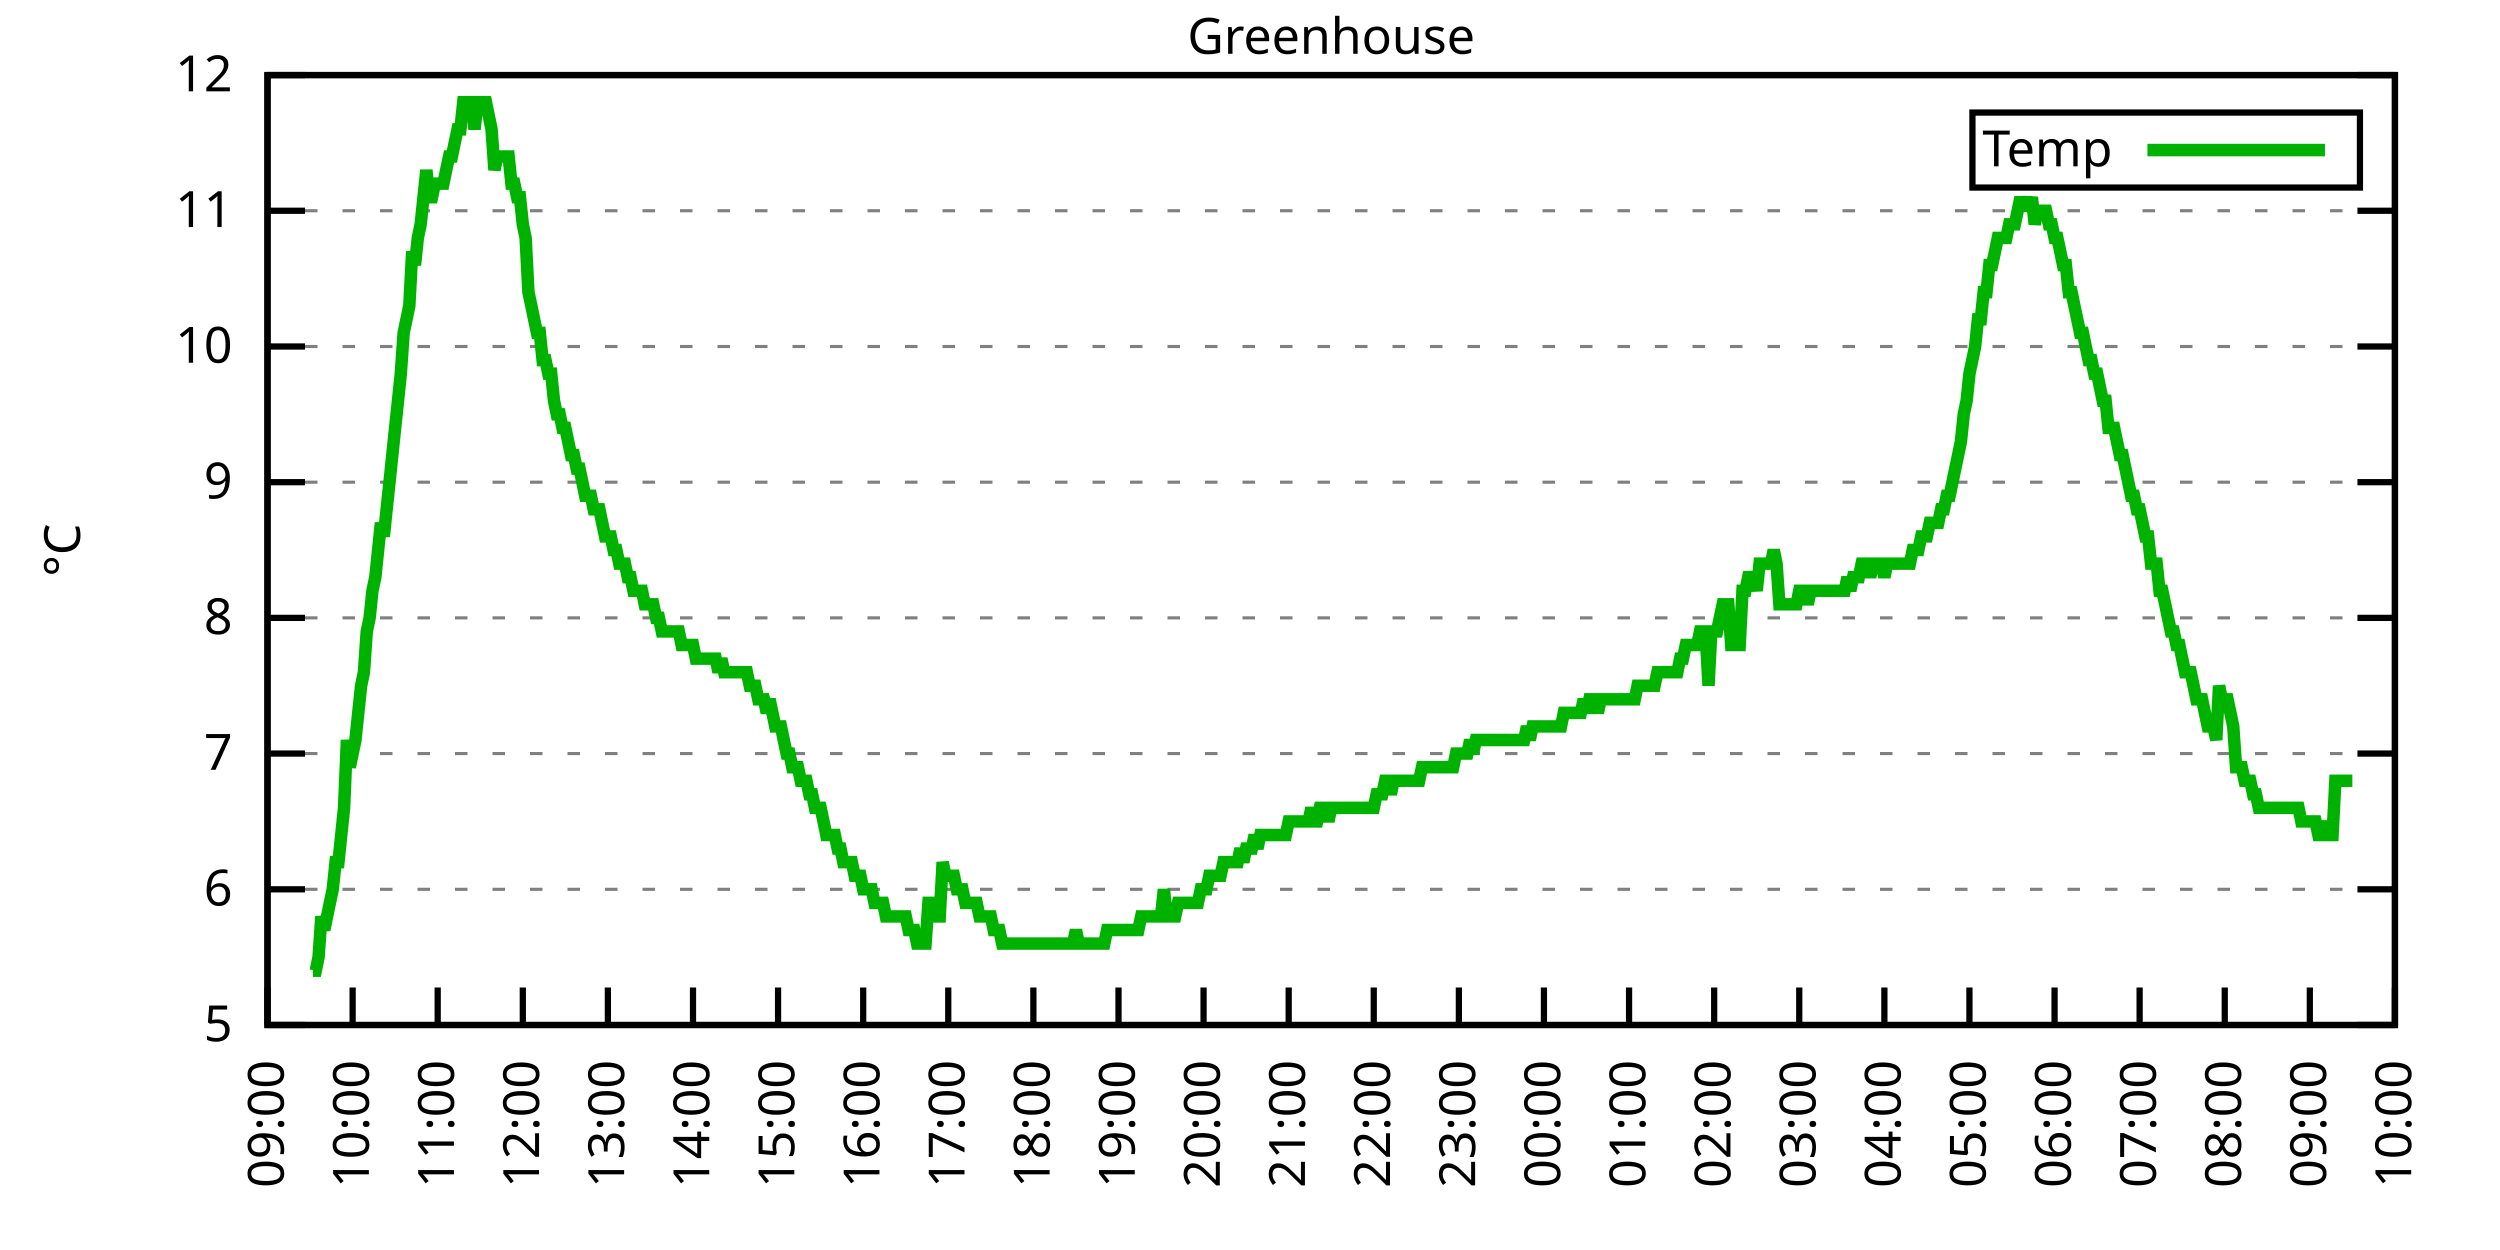
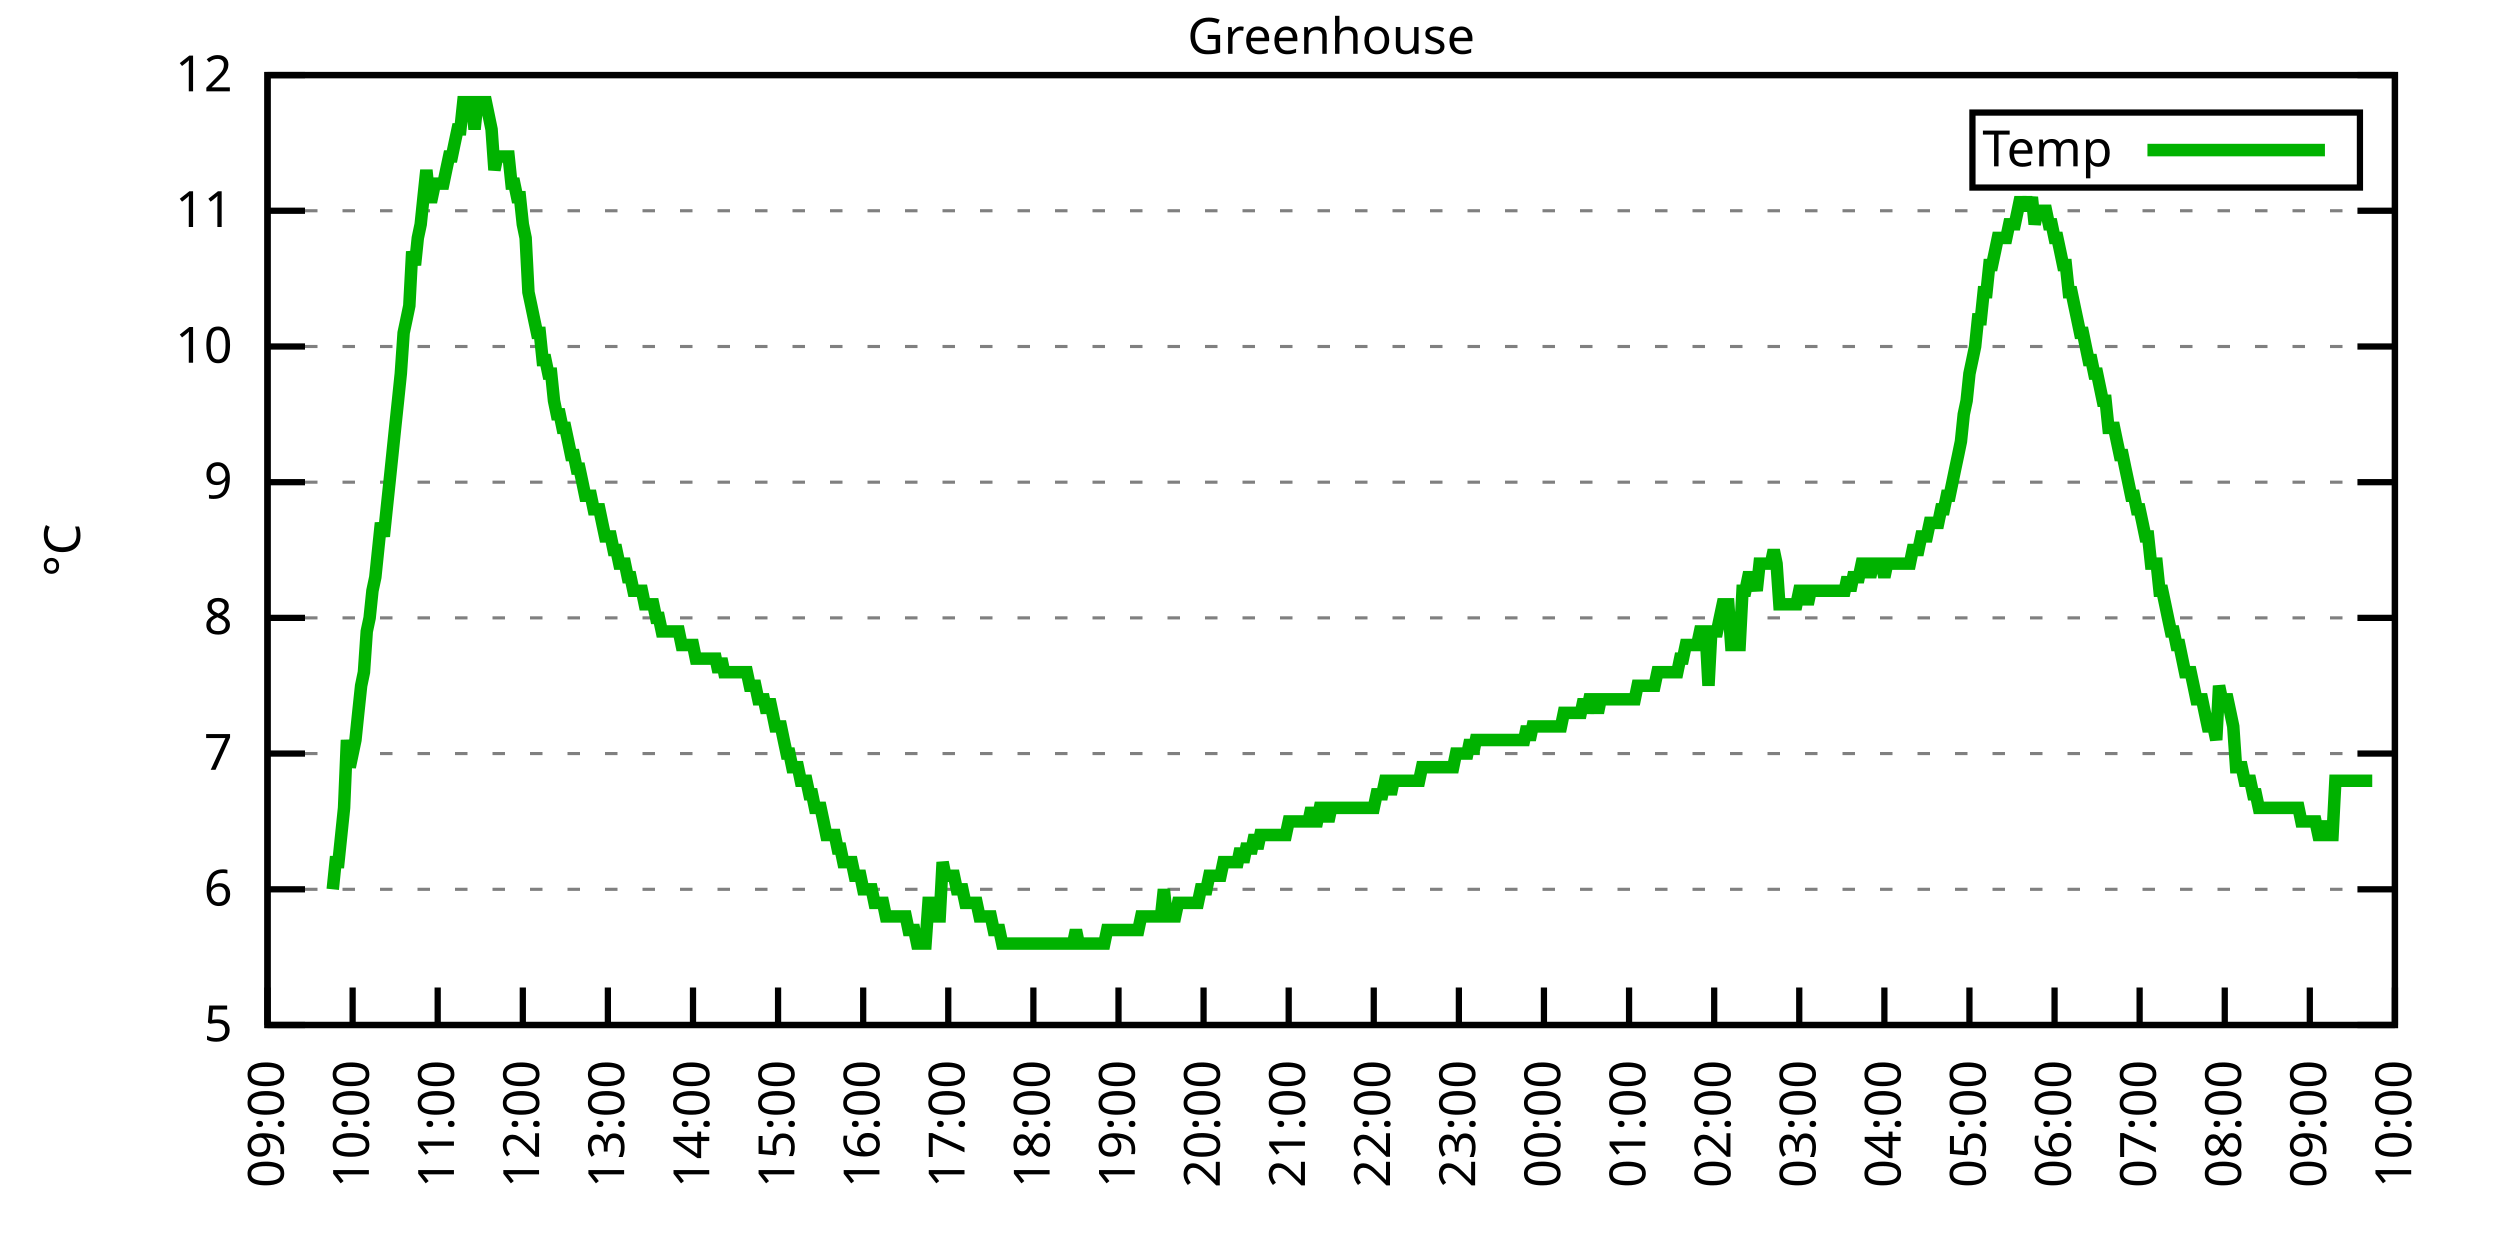
<svg xmlns="http://www.w3.org/2000/svg" xmlns:xlink="http://www.w3.org/1999/xlink" width="400" height="200" viewBox="0 0 400 200">
  <g id="gnuplot_canvas">
    <rect x="0" y="0" width="400" height="200" fill="none" />
    <defs>
      <circle id="gpDot" r="0.5" stroke-width="0.5" stroke="currentColor" />
      <path id="gpPt0" stroke-width="0.333" stroke="currentColor" d="M-1,0 h2 M0,-1 v2" />
      <path id="gpPt1" stroke-width="0.333" stroke="currentColor" d="M-1,-1 L1,1 M1,-1 L-1,1" />
      <path id="gpPt2" stroke-width="0.333" stroke="currentColor" d="M-1,0 L1,0 M0,-1 L0,1 M-1,-1 L1,1 M-1,1 L1,-1" />
      <rect id="gpPt3" stroke-width="0.333" stroke="currentColor" x="-1" y="-1" width="2" height="2" />
      <rect id="gpPt4" stroke-width="0.333" stroke="currentColor" fill="currentColor" x="-1" y="-1" width="2" height="2" />
      <circle id="gpPt5" stroke-width="0.333" stroke="currentColor" cx="0" cy="0" r="1" />
      <use xlink:href="#gpPt5" id="gpPt6" fill="currentColor" stroke="none" />
      <path id="gpPt7" stroke-width="0.333" stroke="currentColor" d="M0,-1.33 L-1.33,0.67 L1.33,0.67 z" />
      <use xlink:href="#gpPt7" id="gpPt8" fill="currentColor" stroke="none" />
      <use xlink:href="#gpPt7" id="gpPt9" stroke="currentColor" transform="rotate(180)" />
      <use xlink:href="#gpPt9" id="gpPt10" fill="currentColor" stroke="none" />
      <use xlink:href="#gpPt3" id="gpPt11" stroke="currentColor" transform="rotate(45)" />
      <use xlink:href="#gpPt11" id="gpPt12" fill="currentColor" stroke="none" />
      <path id="gpPt13" stroke-width="0.333" stroke="currentColor" d="M0,1.330 L1.265,0.411 L0.782,-1.067 L-0.782,-1.076 L-1.265,0.411 z" />
      <use xlink:href="#gpPt13" id="gpPt14" fill="currentColor" stroke="none" />
      <filter id="textbox" filterUnits="objectBoundingBox" x="0" y="0" height="1" width="1">
        <feFlood flood-color="white" flood-opacity="1" result="bgnd" />
        <feComposite in="SourceGraphic" in2="bgnd" operator="atop" />
      </filter>
      <filter id="greybox" filterUnits="objectBoundingBox" x="0" y="0" height="1" width="1">
        <feFlood flood-color="lightgrey" flood-opacity="1" result="grey" />
        <feComposite in="SourceGraphic" in2="grey" operator="atop" />
      </filter>
    </defs>
    <g fill="none" color="white" stroke="currentColor" stroke-width="1.00" stroke-linecap="butt" stroke-linejoin="miter">
</g>
    <g fill="none" color="black" stroke="currentColor" stroke-width="1.00" stroke-linecap="butt" stroke-linejoin="miter">
      <g stroke="none" shape-rendering="crispEdges">
        <polygon fill="rgb(255, 255, 255)" points="42.80,164.00 383.18,164.00 383.18,12.02 42.80,12.02 " />
      </g>
    </g>
    <g fill="none" color="black" stroke="currentColor" stroke-width="1.00" stroke-linecap="butt" stroke-linejoin="miter">
</g>
    <g fill="none" color="black" stroke="black" stroke-width="0.50" stroke-linecap="butt" stroke-linejoin="miter">
</g>
    <g fill="none" color="gray" stroke="currentColor" stroke-width="0.50" stroke-linecap="butt" stroke-linejoin="miter">
      <path stroke="gray" stroke-dasharray="2,4" class="gridline" d="M42.80,164.00 L383.19,164.00  " />
    </g>
    <g fill="none" color="gray" stroke="gray" stroke-width="1.00" stroke-linecap="butt" stroke-linejoin="miter">
</g>
    <g fill="none" color="black" stroke="currentColor" stroke-width="1.00" stroke-linecap="butt" stroke-linejoin="miter">
      <path stroke="black" d="M42.80,164.00 L48.80,164.00 M383.19,164.00 L377.19,164.00  " />
      <g transform="translate(37.20,166.60)" stroke="none" fill="black" font-family="Sans" font-size="8.00" text-anchor="end">
        <text>
          <tspan font-family="Sans"> 5</tspan>
        </text>
      </g>
    </g>
    <g fill="none" color="black" stroke="currentColor" stroke-width="1.00" stroke-linecap="butt" stroke-linejoin="miter">
</g>
    <g fill="none" color="black" stroke="black" stroke-width="0.50" stroke-linecap="butt" stroke-linejoin="miter">
</g>
    <g fill="none" color="gray" stroke="currentColor" stroke-width="0.50" stroke-linecap="butt" stroke-linejoin="miter">
      <path stroke="gray" stroke-dasharray="2,4" class="gridline" d="M42.80,142.29 L383.19,142.29  " />
    </g>
    <g fill="none" color="gray" stroke="gray" stroke-width="1.00" stroke-linecap="butt" stroke-linejoin="miter">
</g>
    <g fill="none" color="black" stroke="currentColor" stroke-width="1.00" stroke-linecap="butt" stroke-linejoin="miter">
      <path stroke="black" d="M42.80,142.29 L48.80,142.29 M383.19,142.29 L377.19,142.29  " />
      <g transform="translate(37.20,144.89)" stroke="none" fill="black" font-family="Sans" font-size="8.00" text-anchor="end">
        <text>
          <tspan font-family="Sans"> 6</tspan>
        </text>
      </g>
    </g>
    <g fill="none" color="black" stroke="currentColor" stroke-width="1.00" stroke-linecap="butt" stroke-linejoin="miter">
</g>
    <g fill="none" color="black" stroke="black" stroke-width="0.50" stroke-linecap="butt" stroke-linejoin="miter">
</g>
    <g fill="none" color="gray" stroke="currentColor" stroke-width="0.50" stroke-linecap="butt" stroke-linejoin="miter">
      <path stroke="gray" stroke-dasharray="2,4" class="gridline" d="M42.80,120.57 L383.19,120.57  " />
    </g>
    <g fill="none" color="gray" stroke="gray" stroke-width="1.00" stroke-linecap="butt" stroke-linejoin="miter">
</g>
    <g fill="none" color="black" stroke="currentColor" stroke-width="1.00" stroke-linecap="butt" stroke-linejoin="miter">
      <path stroke="black" d="M42.80,120.57 L48.80,120.57 M383.19,120.57 L377.19,120.57  " />
      <g transform="translate(37.20,123.17)" stroke="none" fill="black" font-family="Sans" font-size="8.00" text-anchor="end">
        <text>
          <tspan font-family="Sans"> 7</tspan>
        </text>
      </g>
    </g>
    <g fill="none" color="black" stroke="currentColor" stroke-width="1.00" stroke-linecap="butt" stroke-linejoin="miter">
</g>
    <g fill="none" color="black" stroke="black" stroke-width="0.50" stroke-linecap="butt" stroke-linejoin="miter">
</g>
    <g fill="none" color="gray" stroke="currentColor" stroke-width="0.50" stroke-linecap="butt" stroke-linejoin="miter">
      <path stroke="gray" stroke-dasharray="2,4" class="gridline" d="M42.80,98.86 L383.19,98.86  " />
    </g>
    <g fill="none" color="gray" stroke="gray" stroke-width="1.00" stroke-linecap="butt" stroke-linejoin="miter">
</g>
    <g fill="none" color="black" stroke="currentColor" stroke-width="1.00" stroke-linecap="butt" stroke-linejoin="miter">
      <path stroke="black" d="M42.80,98.86 L48.80,98.86 M383.19,98.86 L377.19,98.86  " />
      <g transform="translate(37.20,101.46)" stroke="none" fill="black" font-family="Sans" font-size="8.00" text-anchor="end">
        <text>
          <tspan font-family="Sans"> 8</tspan>
        </text>
      </g>
    </g>
    <g fill="none" color="black" stroke="currentColor" stroke-width="1.00" stroke-linecap="butt" stroke-linejoin="miter">
</g>
    <g fill="none" color="black" stroke="black" stroke-width="0.50" stroke-linecap="butt" stroke-linejoin="miter">
</g>
    <g fill="none" color="gray" stroke="currentColor" stroke-width="0.50" stroke-linecap="butt" stroke-linejoin="miter">
      <path stroke="gray" stroke-dasharray="2,4" class="gridline" d="M42.80,77.15 L383.19,77.15  " />
    </g>
    <g fill="none" color="gray" stroke="gray" stroke-width="1.00" stroke-linecap="butt" stroke-linejoin="miter">
</g>
    <g fill="none" color="black" stroke="currentColor" stroke-width="1.00" stroke-linecap="butt" stroke-linejoin="miter">
      <path stroke="black" d="M42.80,77.15 L48.80,77.15 M383.19,77.15 L377.19,77.15  " />
      <g transform="translate(37.20,79.75)" stroke="none" fill="black" font-family="Sans" font-size="8.00" text-anchor="end">
        <text>
          <tspan font-family="Sans"> 9</tspan>
        </text>
      </g>
    </g>
    <g fill="none" color="black" stroke="currentColor" stroke-width="1.00" stroke-linecap="butt" stroke-linejoin="miter">
</g>
    <g fill="none" color="black" stroke="black" stroke-width="0.50" stroke-linecap="butt" stroke-linejoin="miter">
</g>
    <g fill="none" color="gray" stroke="currentColor" stroke-width="0.50" stroke-linecap="butt" stroke-linejoin="miter">
      <path stroke="gray" stroke-dasharray="2,4" class="gridline" d="M42.80,55.44 L383.19,55.44  " />
    </g>
    <g fill="none" color="gray" stroke="gray" stroke-width="1.00" stroke-linecap="butt" stroke-linejoin="miter">
</g>
    <g fill="none" color="black" stroke="currentColor" stroke-width="1.00" stroke-linecap="butt" stroke-linejoin="miter">
      <path stroke="black" d="M42.80,55.44 L48.80,55.44 M383.19,55.44 L377.19,55.44  " />
      <g transform="translate(37.20,58.04)" stroke="none" fill="black" font-family="Sans" font-size="8.00" text-anchor="end">
        <text>
          <tspan font-family="Sans"> 10</tspan>
        </text>
      </g>
    </g>
    <g fill="none" color="black" stroke="currentColor" stroke-width="1.00" stroke-linecap="butt" stroke-linejoin="miter">
</g>
    <g fill="none" color="black" stroke="black" stroke-width="0.50" stroke-linecap="butt" stroke-linejoin="miter">
</g>
    <g fill="none" color="gray" stroke="currentColor" stroke-width="0.50" stroke-linecap="butt" stroke-linejoin="miter">
      <path stroke="gray" stroke-dasharray="2,4" class="gridline" d="M42.80,33.72 L383.19,33.72  " />
    </g>
    <g fill="none" color="gray" stroke="gray" stroke-width="1.00" stroke-linecap="butt" stroke-linejoin="miter">
</g>
    <g fill="none" color="black" stroke="currentColor" stroke-width="1.00" stroke-linecap="butt" stroke-linejoin="miter">
      <path stroke="black" d="M42.80,33.72 L48.80,33.72 M383.19,33.72 L377.19,33.72  " />
      <g transform="translate(37.20,36.32)" stroke="none" fill="black" font-family="Sans" font-size="8.00" text-anchor="end">
        <text>
          <tspan font-family="Sans"> 11</tspan>
        </text>
      </g>
    </g>
    <g fill="none" color="black" stroke="currentColor" stroke-width="1.00" stroke-linecap="butt" stroke-linejoin="miter">
</g>
    <g fill="none" color="black" stroke="black" stroke-width="0.50" stroke-linecap="butt" stroke-linejoin="miter">
</g>
    <g fill="none" color="gray" stroke="currentColor" stroke-width="0.50" stroke-linecap="butt" stroke-linejoin="miter">
      <path stroke="gray" stroke-dasharray="2,4" class="gridline" d="M42.80,12.01 L383.19,12.01  " />
    </g>
    <g fill="none" color="gray" stroke="gray" stroke-width="1.00" stroke-linecap="butt" stroke-linejoin="miter">
</g>
    <g fill="none" color="black" stroke="currentColor" stroke-width="1.00" stroke-linecap="butt" stroke-linejoin="miter">
      <path stroke="black" d="M42.80,12.01 L48.80,12.01 M383.19,12.01 L377.19,12.01  " />
      <g transform="translate(37.20,14.61)" stroke="none" fill="black" font-family="Sans" font-size="8.00" text-anchor="end">
        <text>
          <tspan font-family="Sans"> 12</tspan>
        </text>
      </g>
    </g>
    <g fill="none" color="black" stroke="currentColor" stroke-width="1.00" stroke-linecap="butt" stroke-linejoin="miter">
      <path stroke="black" d="M42.80,164.00 L42.80,158.00  " />
      <g transform="translate(45.40,169.60) rotate(270.00)" stroke="none" fill="black" font-family="Sans" font-size="8.00" text-anchor="end">
        <text>
          <tspan font-family="Sans">09:00</tspan>
        </text>
      </g>
    </g>
    <g fill="none" color="black" stroke="currentColor" stroke-width="1.00" stroke-linecap="butt" stroke-linejoin="miter">
      <path stroke="black" d="M56.42,164.00 L56.42,158.00  " />
      <g transform="translate(59.02,169.60) rotate(270.00)" stroke="none" fill="black" font-family="Sans" font-size="8.00" text-anchor="end">
        <text>
          <tspan font-family="Sans">10:00</tspan>
        </text>
      </g>
    </g>
    <g fill="none" color="black" stroke="currentColor" stroke-width="1.00" stroke-linecap="butt" stroke-linejoin="miter">
      <path stroke="black" d="M70.03,164.00 L70.03,158.00  " />
      <g transform="translate(72.63,169.60) rotate(270.00)" stroke="none" fill="black" font-family="Sans" font-size="8.00" text-anchor="end">
        <text>
          <tspan font-family="Sans">11:00</tspan>
        </text>
      </g>
    </g>
    <g fill="none" color="black" stroke="currentColor" stroke-width="1.00" stroke-linecap="butt" stroke-linejoin="miter">
      <path stroke="black" d="M83.65,164.00 L83.65,158.00  " />
      <g transform="translate(86.25,169.60) rotate(270.00)" stroke="none" fill="black" font-family="Sans" font-size="8.00" text-anchor="end">
        <text>
          <tspan font-family="Sans">12:00</tspan>
        </text>
      </g>
    </g>
    <g fill="none" color="black" stroke="currentColor" stroke-width="1.00" stroke-linecap="butt" stroke-linejoin="miter">
      <path stroke="black" d="M97.26,164.00 L97.26,158.00  " />
      <g transform="translate(99.86,169.60) rotate(270.00)" stroke="none" fill="black" font-family="Sans" font-size="8.00" text-anchor="end">
        <text>
          <tspan font-family="Sans">13:00</tspan>
        </text>
      </g>
    </g>
    <g fill="none" color="black" stroke="currentColor" stroke-width="1.00" stroke-linecap="butt" stroke-linejoin="miter">
      <path stroke="black" d="M110.88,164.00 L110.88,158.00  " />
      <g transform="translate(113.48,169.60) rotate(270.00)" stroke="none" fill="black" font-family="Sans" font-size="8.00" text-anchor="end">
        <text>
          <tspan font-family="Sans">14:00</tspan>
        </text>
      </g>
    </g>
    <g fill="none" color="black" stroke="currentColor" stroke-width="1.00" stroke-linecap="butt" stroke-linejoin="miter">
      <path stroke="black" d="M124.49,164.00 L124.49,158.00  " />
      <g transform="translate(127.09,169.60) rotate(270.00)" stroke="none" fill="black" font-family="Sans" font-size="8.00" text-anchor="end">
        <text>
          <tspan font-family="Sans">15:00</tspan>
        </text>
      </g>
    </g>
    <g fill="none" color="black" stroke="currentColor" stroke-width="1.00" stroke-linecap="butt" stroke-linejoin="miter">
      <path stroke="black" d="M138.11,164.00 L138.11,158.00  " />
      <g transform="translate(140.71,169.60) rotate(270.00)" stroke="none" fill="black" font-family="Sans" font-size="8.00" text-anchor="end">
        <text>
          <tspan font-family="Sans">16:00</tspan>
        </text>
      </g>
    </g>
    <g fill="none" color="black" stroke="currentColor" stroke-width="1.00" stroke-linecap="butt" stroke-linejoin="miter">
      <path stroke="black" d="M151.72,164.00 L151.72,158.00  " />
      <g transform="translate(154.32,169.60) rotate(270.00)" stroke="none" fill="black" font-family="Sans" font-size="8.00" text-anchor="end">
        <text>
          <tspan font-family="Sans">17:00</tspan>
        </text>
      </g>
    </g>
    <g fill="none" color="black" stroke="currentColor" stroke-width="1.00" stroke-linecap="butt" stroke-linejoin="miter">
      <path stroke="black" d="M165.34,164.00 L165.34,158.00  " />
      <g transform="translate(167.94,169.60) rotate(270.00)" stroke="none" fill="black" font-family="Sans" font-size="8.00" text-anchor="end">
        <text>
          <tspan font-family="Sans">18:00</tspan>
        </text>
      </g>
    </g>
    <g fill="none" color="black" stroke="currentColor" stroke-width="1.00" stroke-linecap="butt" stroke-linejoin="miter">
      <path stroke="black" d="M178.96,164.00 L178.96,158.00  " />
      <g transform="translate(181.56,169.60) rotate(270.00)" stroke="none" fill="black" font-family="Sans" font-size="8.00" text-anchor="end">
        <text>
          <tspan font-family="Sans">19:00</tspan>
        </text>
      </g>
    </g>
    <g fill="none" color="black" stroke="currentColor" stroke-width="1.00" stroke-linecap="butt" stroke-linejoin="miter">
      <path stroke="black" d="M192.57,164.00 L192.57,158.00  " />
      <g transform="translate(195.17,169.60) rotate(270.00)" stroke="none" fill="black" font-family="Sans" font-size="8.00" text-anchor="end">
        <text>
          <tspan font-family="Sans">20:00</tspan>
        </text>
      </g>
    </g>
    <g fill="none" color="black" stroke="currentColor" stroke-width="1.00" stroke-linecap="butt" stroke-linejoin="miter">
      <path stroke="black" d="M206.19,164.00 L206.19,158.00  " />
      <g transform="translate(208.79,169.60) rotate(270.00)" stroke="none" fill="black" font-family="Sans" font-size="8.00" text-anchor="end">
        <text>
          <tspan font-family="Sans">21:00</tspan>
        </text>
      </g>
    </g>
    <g fill="none" color="black" stroke="currentColor" stroke-width="1.00" stroke-linecap="butt" stroke-linejoin="miter">
      <path stroke="black" d="M219.80,164.00 L219.80,158.00  " />
      <g transform="translate(222.40,169.60) rotate(270.00)" stroke="none" fill="black" font-family="Sans" font-size="8.00" text-anchor="end">
        <text>
          <tspan font-family="Sans">22:00</tspan>
        </text>
      </g>
    </g>
    <g fill="none" color="black" stroke="currentColor" stroke-width="1.00" stroke-linecap="butt" stroke-linejoin="miter">
      <path stroke="black" d="M233.42,164.00 L233.42,158.00  " />
      <g transform="translate(236.02,169.60) rotate(270.00)" stroke="none" fill="black" font-family="Sans" font-size="8.00" text-anchor="end">
        <text>
          <tspan font-family="Sans">23:00</tspan>
        </text>
      </g>
    </g>
    <g fill="none" color="black" stroke="currentColor" stroke-width="1.00" stroke-linecap="butt" stroke-linejoin="miter">
      <path stroke="black" d="M247.03,164.00 L247.03,158.00  " />
      <g transform="translate(249.63,169.60) rotate(270.00)" stroke="none" fill="black" font-family="Sans" font-size="8.00" text-anchor="end">
        <text>
          <tspan font-family="Sans">00:00</tspan>
        </text>
      </g>
    </g>
    <g fill="none" color="black" stroke="currentColor" stroke-width="1.00" stroke-linecap="butt" stroke-linejoin="miter">
      <path stroke="black" d="M260.65,164.00 L260.65,158.00  " />
      <g transform="translate(263.25,169.60) rotate(270.00)" stroke="none" fill="black" font-family="Sans" font-size="8.00" text-anchor="end">
        <text>
          <tspan font-family="Sans">01:00</tspan>
        </text>
      </g>
    </g>
    <g fill="none" color="black" stroke="currentColor" stroke-width="1.00" stroke-linecap="butt" stroke-linejoin="miter">
      <path stroke="black" d="M274.27,164.00 L274.27,158.00  " />
      <g transform="translate(276.87,169.60) rotate(270.00)" stroke="none" fill="black" font-family="Sans" font-size="8.00" text-anchor="end">
        <text>
          <tspan font-family="Sans">02:00</tspan>
        </text>
      </g>
    </g>
    <g fill="none" color="black" stroke="currentColor" stroke-width="1.00" stroke-linecap="butt" stroke-linejoin="miter">
      <path stroke="black" d="M287.88,164.00 L287.88,158.00  " />
      <g transform="translate(290.48,169.60) rotate(270.00)" stroke="none" fill="black" font-family="Sans" font-size="8.00" text-anchor="end">
        <text>
          <tspan font-family="Sans">03:00</tspan>
        </text>
      </g>
    </g>
    <g fill="none" color="black" stroke="currentColor" stroke-width="1.00" stroke-linecap="butt" stroke-linejoin="miter">
      <path stroke="black" d="M301.50,164.00 L301.50,158.00  " />
      <g transform="translate(304.10,169.60) rotate(270.00)" stroke="none" fill="black" font-family="Sans" font-size="8.00" text-anchor="end">
        <text>
          <tspan font-family="Sans">04:00</tspan>
        </text>
      </g>
    </g>
    <g fill="none" color="black" stroke="currentColor" stroke-width="1.00" stroke-linecap="butt" stroke-linejoin="miter">
      <path stroke="black" d="M315.11,164.00 L315.11,158.00  " />
      <g transform="translate(317.71,169.60) rotate(270.00)" stroke="none" fill="black" font-family="Sans" font-size="8.00" text-anchor="end">
        <text>
          <tspan font-family="Sans">05:00</tspan>
        </text>
      </g>
    </g>
    <g fill="none" color="black" stroke="currentColor" stroke-width="1.00" stroke-linecap="butt" stroke-linejoin="miter">
      <path stroke="black" d="M328.73,164.00 L328.73,158.00  " />
      <g transform="translate(331.33,169.60) rotate(270.00)" stroke="none" fill="black" font-family="Sans" font-size="8.00" text-anchor="end">
        <text>
          <tspan font-family="Sans">06:00</tspan>
        </text>
      </g>
    </g>
    <g fill="none" color="black" stroke="currentColor" stroke-width="1.00" stroke-linecap="butt" stroke-linejoin="miter">
      <path stroke="black" d="M342.34,164.00 L342.34,158.00  " />
      <g transform="translate(344.94,169.60) rotate(270.00)" stroke="none" fill="black" font-family="Sans" font-size="8.00" text-anchor="end">
        <text>
          <tspan font-family="Sans">07:00</tspan>
        </text>
      </g>
    </g>
    <g fill="none" color="black" stroke="currentColor" stroke-width="1.00" stroke-linecap="butt" stroke-linejoin="miter">
      <path stroke="black" d="M355.96,164.00 L355.96,158.00  " />
      <g transform="translate(358.56,169.60) rotate(270.00)" stroke="none" fill="black" font-family="Sans" font-size="8.00" text-anchor="end">
        <text>
          <tspan font-family="Sans">08:00</tspan>
        </text>
      </g>
    </g>
    <g fill="none" color="black" stroke="currentColor" stroke-width="1.00" stroke-linecap="butt" stroke-linejoin="miter">
      <path stroke="black" d="M369.57,164.00 L369.57,158.00  " />
      <g transform="translate(372.17,169.60) rotate(270.00)" stroke="none" fill="black" font-family="Sans" font-size="8.00" text-anchor="end">
        <text>
          <tspan font-family="Sans">09:00</tspan>
        </text>
      </g>
    </g>
    <g fill="none" color="black" stroke="currentColor" stroke-width="1.00" stroke-linecap="butt" stroke-linejoin="miter">
      <path stroke="black" d="M383.19,164.00 L383.19,158.00  " />
      <g transform="translate(385.79,169.60) rotate(270.00)" stroke="none" fill="black" font-family="Sans" font-size="8.00" text-anchor="end">
        <text>
          <tspan font-family="Sans">10:00</tspan>
        </text>
      </g>
    </g>
    <g fill="none" color="black" stroke="currentColor" stroke-width="1.00" stroke-linecap="butt" stroke-linejoin="miter">
</g>
    <g fill="none" color="black" stroke="currentColor" stroke-width="1.00" stroke-linecap="butt" stroke-linejoin="miter">
      <path stroke="black" d="M42.80,12.01 L42.80,164.00 L383.19,164.00 L383.19,12.01 L42.80,12.01 Z  " />
    </g>
    <g fill="none" color="black" stroke="currentColor" stroke-width="1.00" stroke-linecap="butt" stroke-linejoin="miter">
</g>
    <g fill="none" color="black" stroke="currentColor" stroke-width="1.00" stroke-linecap="butt" stroke-linejoin="miter">
      <path stroke="black" d="M315.59,30.01 L315.59,18.01 L377.59,18.01 L377.59,30.01 L315.59,30.01 Z  " />
    </g>
    <g id="Greenhouse_plot_1">
      <g fill="none" color="white" stroke="black" stroke-width="2.00" stroke-linecap="butt" stroke-linejoin="miter">
</g>
      <g fill="none" color="black" stroke="currentColor" stroke-width="2.00" stroke-linecap="butt" stroke-linejoin="miter">
        <g transform="translate(337.99,26.61)" stroke="none" fill="black" font-family="Sans" font-size="8.00" text-anchor="end">
          <text>
            <tspan font-family="Sans">Temp</tspan>
          </text>
        </g>
      </g>
      <g fill="none" color="black" stroke="currentColor" stroke-width="2.00" stroke-linecap="butt" stroke-linejoin="miter">
-         <path stroke="rgb(  0, 178,   0)" d="M343.59,24.01 L371.99,24.01 M50.06,155.31 L50.52,155.31 L50.97,153.14 L51.42,146.63 L51.88,148.80 L52.33,146.63   L52.78,144.46 L53.24,142.29 L53.69,137.94 L54.15,137.94 L54.60,133.60 L55.05,129.26 L55.51,118.40 L55.96,122.75   L56.42,120.57 L56.87,118.40 L57.32,114.06 L57.78,109.72 L58.23,107.55 L58.68,101.03 L59.14,98.86 L59.59,94.52   L60.05,92.35 L60.50,88.00 L60.95,83.66 L61.41,85.83 L61.86,81.49 L62.32,77.15 L62.77,72.81 L63.22,68.46   L63.68,64.12 L64.13,59.78 L64.58,53.26 L65.04,51.09 L65.49,48.92 L65.95,40.24 L66.40,42.41 L66.85,38.07   L67.31,35.89 L67.76,31.55 L68.22,27.21 L68.67,31.55 L69.12,31.55 L69.58,29.38 L70.03,29.38 L70.49,29.38   L70.94,29.38 L71.39,27.21 L71.85,25.04 L72.30,25.04 L72.75,22.87 L73.21,20.70 L73.66,20.70 L74.12,16.35   L74.57,16.35 L75.02,16.35 L75.48,16.35 L75.93,20.70 L76.39,16.35 L76.84,16.35 L77.29,16.35 L77.75,16.35   L78.20,18.52 L78.65,20.70 L79.11,27.21 L79.56,25.04 L80.02,25.04 L80.47,25.04 L80.92,25.04 L81.38,25.04   L81.83,29.38 L82.29,29.38 L82.74,31.55 L83.19,31.55 L83.65,35.89 L84.10,38.07 L84.55,46.75 L85.01,48.92   L85.46,51.09 L85.92,53.26 L86.37,53.26 L86.82,57.61 L87.28,57.61 L87.73,59.78 L88.19,59.78 L88.64,64.12   L89.09,66.29 L89.55,66.29 L90.00,68.46 L90.45,68.46 L90.91,70.63 L91.36,72.81 L91.82,72.81 L92.27,74.98   L92.72,74.98 L93.18,77.15 L93.63,79.32 L94.09,79.32 L94.54,79.32 L94.99,81.49 L95.45,81.49 L95.90,81.49   L96.35,83.66 L96.81,85.83 L97.26,85.83 L97.72,85.83 L98.17,88.00 L98.62,88.00 L99.08,90.18 L99.53,90.18   L99.99,90.18 L100.44,92.35 L100.89,92.35 L101.35,94.52 L101.80,94.52 L102.25,94.52 L102.71,94.52 L103.16,96.69   L103.62,96.69 L104.07,96.69 L104.52,96.69 L104.98,98.86 L105.43,98.86 L105.89,101.03 L106.34,101.03 L106.79,101.03   L107.25,101.03 L107.70,101.03 L108.15,101.03 L108.61,101.03 L109.06,103.20 L109.52,103.20 L109.97,103.20 L110.42,103.20   L110.88,103.20 L111.33,105.38 L111.79,105.38 L112.24,105.38 L112.69,105.38 L113.15,105.38 L113.60,105.38 L114.05,105.38   L114.51,105.38 L114.96,107.55 L115.42,105.38 L115.87,107.55 L116.32,107.55 L116.78,107.55 L117.23,107.55 L117.69,107.55   L118.14,107.55 L118.59,107.55 L119.05,107.55 L119.50,107.55 L119.96,109.72 L120.41,109.72 L120.86,109.72 L121.32,111.89   L121.77,111.89 L122.22,111.89 L122.68,114.06 L123.13,111.89 L123.59,114.06 L124.04,116.23 L124.49,116.23 L124.95,116.23   L125.40,118.40 L125.86,120.57 L126.31,120.57 L126.76,122.75 L127.22,122.75 L127.67,122.75 L128.12,124.92 L128.58,124.92   L129.03,124.92 L129.49,127.09 L129.94,127.09 L130.39,129.26 L130.85,129.26 L131.30,129.26 L131.76,131.43 L132.21,133.60   L132.66,133.60 L133.12,133.60 L133.57,133.60 L134.02,135.77 L134.48,135.77 L134.93,137.94 L135.39,137.94 L135.84,137.94   L136.29,137.94 L136.75,140.12 L137.20,140.12 L137.66,140.12 L138.11,142.29 L138.56,142.29 L139.02,142.29 L139.47,142.29   L139.92,144.46 L140.38,144.46 L140.83,144.46 L141.29,144.46 L141.74,146.63 L142.19,146.63 L142.65,146.63 L143.10,146.63   L143.56,146.63 L144.01,146.63 L144.46,146.63 L144.92,146.63 L145.37,148.80 L145.82,148.80 L146.28,148.80 L146.73,150.97   L147.19,150.97 L147.64,150.97 L148.09,150.97 L148.55,144.46 L149.00,144.46 L149.46,146.63 L149.91,146.63 L150.36,146.63   L150.82,137.94 L151.27,140.12 L151.72,140.12 L152.18,140.12 L152.63,140.12 L153.09,142.29 L153.54,142.29 L153.99,142.29   L154.45,144.46 L154.90,144.46 L155.36,144.46 L155.81,144.46 L156.26,144.46 L156.72,146.63 L157.17,146.63 L157.62,146.63   L158.08,146.63 L158.53,146.63 L158.99,148.80 L159.44,148.80 L159.89,148.80 L160.35,150.97 L160.80,150.97 L161.26,150.97   L161.71,150.97 L162.16,150.97 L162.62,150.97 L163.07,150.97 L163.52,150.97 L163.98,150.97 L164.43,150.97 L164.89,150.97   L165.34,150.97 L165.79,150.97 L166.25,150.97 L166.70,150.97 L167.16,150.97 L167.61,150.97 L168.06,150.97 L168.52,150.97   L168.97,150.97 L169.43,150.97 L169.88,150.97 L170.33,150.97 L170.79,150.97 L171.24,150.97 L171.69,150.97 L172.15,148.80   L172.60,150.97 L173.06,150.97 L173.51,150.97 L173.96,150.97 L174.42,150.97 L174.87,150.97 L175.33,150.97 L175.78,150.97   L176.23,150.97 L176.69,150.97 L177.14,148.80 L177.59,148.80 L178.05,148.80 L178.50,148.80 L178.96,148.80 L179.41,148.80   L179.86,148.80 L180.32,148.80 L180.77,148.80 L181.23,148.80 L181.68,148.80 L182.13,148.80 L182.59,146.63 L183.04,146.63   L183.49,146.63 L183.95,146.63 L184.40,146.63 L184.86,146.63 L185.31,146.63 L185.76,146.63 L186.22,142.29 L186.67,146.63   L187.13,146.63 L187.58,146.63 L188.03,146.63 L188.49,144.46 L188.94,144.46 L189.39,144.46 L189.85,144.46 L190.30,144.46   L190.76,144.46 L191.21,144.46 L191.66,144.46 L192.12,142.29 L192.57,142.29 L193.03,142.29 L193.48,140.12 L193.93,140.12   L194.39,140.12 L194.84,140.12 L195.29,140.12 L195.75,137.94 L196.20,137.94 L196.66,137.94 L197.11,137.94 L197.56,137.94   L198.02,137.94 L198.47,135.77 L198.93,137.94 L199.38,135.77 L199.83,135.77 L200.29,135.77 L200.74,133.60 L201.19,135.77   L201.65,133.60 L202.10,133.60 L202.56,133.60 L203.01,133.60 L203.46,133.60 L203.92,133.60 L204.37,133.60 L204.83,133.60   L205.28,133.60 L205.73,133.60 L206.19,131.43 L206.64,131.43 L207.09,131.43 L207.55,131.43 L208.00,131.43 L208.46,131.43   L208.91,131.43 L209.36,131.43 L209.82,129.26 L210.27,131.43 L210.73,131.43 L211.18,129.26 L211.63,129.26 L212.09,129.26   L212.54,131.43 L213.00,129.26 L213.45,129.26 L213.90,129.26 L214.36,129.26 L214.81,129.26 L215.26,129.26 L215.72,129.26   L216.17,129.26 L216.63,129.26 L217.08,129.26 L217.53,129.26 L217.99,129.26 L218.44,129.26 L218.90,129.26 L219.35,129.26   L219.80,129.26 L220.26,127.09 L220.71,127.09 L221.16,127.09 L221.62,124.92 L222.07,124.92 L222.53,127.09 L222.98,124.92   L223.43,124.92 L223.89,124.92 L224.34,124.92 L224.80,124.92 L225.25,124.92 L225.70,124.92 L226.16,124.92 L226.61,124.92   L227.06,124.92 L227.52,122.75 L227.97,122.75 L228.43,122.75 L228.88,122.75 L229.33,122.75 L229.79,122.75 L230.24,122.75   L230.70,122.75 L231.15,122.75 L231.60,122.75 L232.06,122.75 L232.51,122.75 L232.96,120.57 L233.42,120.57 L233.87,120.57   L234.33,120.57 L234.78,120.57 L235.23,118.40 L235.69,120.57 L236.14,118.40 L236.60,118.40 L237.05,118.40 L237.50,118.40   L237.96,118.40 L238.41,118.40 L238.86,118.40 L239.32,118.40 L239.77,118.40 L240.23,118.40 L240.68,118.40 L241.13,118.40   L241.59,118.40 L242.04,118.40 L242.50,118.40 L242.95,118.40 L243.40,118.40 L243.86,118.40 L244.31,116.23 L244.76,118.40   L245.22,116.23 L245.67,116.23 L246.13,116.23 L246.58,116.23 L247.03,116.23 L247.49,116.23 L247.94,116.23 L248.40,116.23   L248.85,116.23 L249.30,116.23 L249.76,116.23 L250.21,114.06 L250.66,114.06 L251.12,114.06 L251.57,114.06 L252.03,114.06   L252.48,114.06 L252.93,114.06 L253.39,111.89 L253.84,114.06 L254.30,111.89 L254.75,111.89 L255.20,111.89 L255.66,114.06   L256.11,111.89 L256.56,111.89 L257.02,111.89 L257.47,111.89 L257.93,111.89 L258.38,111.89 L258.83,111.89 L259.29,111.89   L259.74,111.89 L260.20,111.89 L260.65,111.89 L261.10,111.89 L261.56,111.89 L262.01,109.72 L262.47,109.72 L262.92,109.72   L263.37,109.72 L263.83,109.72 L264.28,109.72 L264.73,109.72 L265.19,107.55 L265.64,107.55 L266.10,107.55 L266.55,107.55   L267.00,107.55 L267.46,107.55 L267.91,107.55 L268.37,107.55 L268.82,105.38 L269.27,105.38 L269.73,103.20 L270.18,103.20   L270.63,103.20 L271.09,103.20 L271.54,103.20 L272.00,101.03 L272.45,101.03 L272.90,101.03 L273.36,109.72 L273.81,101.03   L274.27,101.03 L274.72,101.03 L275.17,98.86 L275.63,96.69 L276.08,96.69 L276.53,96.69 L276.99,103.20 L277.44,103.20   L277.90,103.20 L278.35,103.20 L278.80,94.52 L279.26,94.52 L279.71,92.35 L280.17,92.35 L280.62,92.35 L281.07,94.52   L281.53,90.18 L281.98,90.18 L282.43,90.18 L282.89,90.18 L283.34,90.18 L283.80,88.00 L284.25,90.18 L284.70,96.69   L285.16,96.69 L285.61,96.69 L286.07,96.69 L286.52,96.69 L286.97,96.69 L287.43,96.69 L287.88,94.52 L288.33,94.52   L288.79,94.52 L289.24,96.69 L289.70,94.52 L290.15,94.52 L290.60,94.52 L291.06,94.52 L291.51,94.52 L291.97,94.52   L292.42,94.52 L292.87,94.52 L293.33,94.52 L293.78,94.52 L294.23,94.52 L294.69,94.52 L295.14,94.52 L295.60,92.35   L296.05,94.52 L296.50,92.35 L296.96,92.35 L297.41,92.35 L297.87,90.18 L298.32,90.18 L298.77,90.18 L299.23,92.35   L299.68,90.18 L300.13,90.18 L300.59,90.18 L301.04,90.18 L301.50,92.35 L301.95,90.18 L302.40,90.18 L302.86,90.18   L303.31,90.18 L303.77,90.18 L304.22,90.18 L304.67,90.18 L305.13,90.18 L305.58,90.18 L306.03,88.00 L306.49,88.00   L306.94,88.00 L307.40,85.83 L307.85,85.83 L308.30,85.83 L308.76,83.66 L309.21,83.66 L309.67,83.66 L310.12,83.66   L310.57,81.49 L311.03,81.49 L311.48,79.32 L311.94,79.32 L312.39,77.15 L312.84,74.98 L313.30,72.81 L313.75,70.63   L314.20,66.29 L314.66,64.12 L315.11,59.78 L315.57,57.61 L316.02,55.44 L316.47,51.09 L316.93,51.09 L317.38,46.75   L317.84,46.75 L318.29,42.41 L318.74,42.41 L319.20,40.24 L319.65,38.07 L320.10,38.07 L320.56,38.07 L321.01,38.07   L321.47,35.89 L321.92,35.89 L322.37,35.89 L322.83,33.72 L323.28,31.55 L323.74,33.72 L324.19,31.55 L324.64,33.72   L325.10,31.55 L325.55,35.89 L326.00,33.72 L326.46,33.72 L326.91,33.72 L327.37,33.72 L327.82,35.89 L328.27,35.89   L328.73,38.07 L329.18,38.07 L329.64,40.24 L330.09,42.41 L330.54,42.41 L331.00,46.75 L331.45,46.75 L331.90,48.92   L332.36,51.09 L332.81,53.26 L333.27,53.26 L333.72,55.44 L334.17,57.61 L334.63,57.61 L335.08,59.78 L335.54,59.78   L335.99,61.95 L336.44,64.12 L336.90,64.12 L337.35,68.46 L337.80,68.46 L338.26,68.46 L338.71,70.63 L339.17,72.81   L339.62,72.81 L340.07,74.98 L340.53,77.15 L340.98,79.32 L341.44,79.32 L341.89,81.49 L342.34,81.49 L342.80,83.66   L343.25,85.83 L343.70,85.83 L344.16,90.18 L344.61,90.18 L345.07,90.18 L345.52,94.52 L345.97,94.52 L346.43,96.69   L346.88,98.86 L347.34,101.03 L347.79,101.03 L348.24,103.20 L348.70,103.20 L349.15,105.38 L349.60,107.55 L350.06,107.55   L350.51,107.55 L350.97,109.72 L351.42,111.89 L351.87,111.89 L352.33,111.89 L352.78,114.06 L353.24,116.23 L353.69,116.23   L354.14,116.23 L354.60,118.40 L355.05,109.72 L355.50,111.89 L355.96,111.89 L356.41,111.89 L356.87,114.06 L357.32,116.23   L357.77,122.75 L358.23,122.75 L358.68,122.75 L359.14,124.92 L359.59,124.92 L360.04,124.92 L360.50,127.09 L360.95,127.09   L361.41,129.26 L361.86,129.26 L362.31,129.26 L362.77,129.26 L363.22,129.26 L363.67,129.26 L364.13,129.26 L364.58,129.26   L365.04,129.26 L365.49,129.26 L365.94,129.26 L366.40,129.26 L366.85,129.26 L367.31,129.26 L367.76,129.26 L368.21,131.43   L368.67,131.43 L369.12,131.43 L369.57,131.43 L370.03,131.43 L370.48,131.43 L370.94,133.60 L371.39,133.60 L371.84,131.43   L372.30,133.60 L372.75,133.60 L373.21,133.60 L373.66,124.92 L374.11,124.92 L374.57,124.92 L375.02,124.92 L375.47,124.92   L375.93,124.92 L376.38,124.92  " />
+         <path stroke="rgb(  0, 178,   0)" d="M343.59,24.01 L371.99,24.01 M53.24,142.29 L53.69,137.94 L54.15,137.94 L54.60,133.60 L55.05,129.26 L55.51,118.40   L55.96,122.75 L56.42,120.57 L56.87,118.40 L57.32,114.06 L57.78,109.72 L58.23,107.55 L58.68,101.03 L59.14,98.86   L59.59,94.52 L60.05,92.35 L60.50,88.00 L60.95,83.66 L61.41,85.83 L61.86,81.49 L62.32,77.15 L62.77,72.81   L63.22,68.46 L63.68,64.12 L64.13,59.78 L64.58,53.26 L65.04,51.09 L65.49,48.92 L65.95,40.24 L66.40,42.41   L66.85,38.07 L67.31,35.89 L67.76,31.55 L68.22,27.21 L68.67,31.55 L69.12,31.55 L69.58,29.38 L70.03,29.38   L70.49,29.38 L70.94,29.38 L71.39,27.21 L71.85,25.04 L72.30,25.04 L72.75,22.87 L73.21,20.70 L73.66,20.70   L74.12,16.35 L74.57,16.35 L75.02,16.35 L75.48,16.35 L75.93,20.70 L76.39,16.35 L76.84,16.35 L77.29,16.35   L77.75,16.35 L78.20,18.52 L78.65,20.70 L79.11,27.21 L79.56,25.04 L80.02,25.04 L80.47,25.04 L80.92,25.04   L81.38,25.04 L81.83,29.38 L82.29,29.38 L82.74,31.55 L83.19,31.55 L83.65,35.89 L84.10,38.07 L84.55,46.75   L85.01,48.92 L85.46,51.09 L85.92,53.26 L86.37,53.26 L86.82,57.61 L87.28,57.61 L87.73,59.78 L88.19,59.78   L88.64,64.12 L89.09,66.29 L89.55,66.29 L90.00,68.46 L90.45,68.46 L90.91,70.63 L91.36,72.81 L91.82,72.81   L92.27,74.98 L92.72,74.98 L93.18,77.15 L93.63,79.32 L94.09,79.32 L94.54,79.32 L94.99,81.49 L95.45,81.49   L95.90,81.49 L96.35,83.66 L96.81,85.83 L97.26,85.83 L97.72,85.83 L98.17,88.00 L98.62,88.00 L99.08,90.18   L99.53,90.18 L99.99,90.18 L100.44,92.35 L100.89,92.35 L101.35,94.52 L101.80,94.52 L102.25,94.52 L102.71,94.52   L103.16,96.69 L103.62,96.69 L104.07,96.69 L104.52,96.69 L104.98,98.86 L105.43,98.86 L105.89,101.03 L106.34,101.03   L106.79,101.03 L107.25,101.03 L107.70,101.03 L108.15,101.03 L108.61,101.03 L109.06,103.20 L109.52,103.20 L109.97,103.20   L110.42,103.20 L110.88,103.20 L111.33,105.38 L111.79,105.38 L112.24,105.38 L112.69,105.38 L113.15,105.38 L113.60,105.38   L114.05,105.38 L114.51,105.38 L114.96,107.55 L115.42,105.38 L115.87,107.55 L116.32,107.55 L116.78,107.55 L117.23,107.55   L117.69,107.55 L118.14,107.55 L118.59,107.55 L119.05,107.55 L119.50,107.55 L119.96,109.72 L120.41,109.72 L120.86,109.72   L121.32,111.89 L121.77,111.89 L122.22,111.89 L122.68,114.06 L123.13,111.89 L123.59,114.06 L124.04,116.23 L124.49,116.23   L124.95,116.23 L125.40,118.40 L125.86,120.57 L126.31,120.57 L126.76,122.75 L127.22,122.75 L127.67,122.75 L128.12,124.92   L128.58,124.92 L129.03,124.92 L129.49,127.09 L129.94,127.09 L130.39,129.26 L130.85,129.26 L131.30,129.26 L131.76,131.43   L132.21,133.60 L132.66,133.60 L133.12,133.60 L133.57,133.60 L134.02,135.77 L134.48,135.77 L134.93,137.94 L135.39,137.94   L135.84,137.94 L136.29,137.94 L136.75,140.12 L137.20,140.12 L137.66,140.12 L138.11,142.29 L138.56,142.29 L139.02,142.29   L139.47,142.29 L139.92,144.46 L140.38,144.46 L140.83,144.46 L141.29,144.46 L141.74,146.63 L142.19,146.63 L142.65,146.63   L143.10,146.63 L143.56,146.63 L144.01,146.63 L144.46,146.63 L144.92,146.63 L145.37,148.80 L145.82,148.80 L146.28,148.80   L146.73,150.97 L147.19,150.97 L147.64,150.97 L148.09,150.97 L148.55,144.46 L149.00,144.46 L149.46,146.63 L149.91,146.63   L150.36,146.63 L150.82,137.94 L151.27,140.12 L151.72,140.12 L152.18,140.12 L152.63,140.12 L153.09,142.29 L153.54,142.29   L153.99,142.29 L154.45,144.46 L154.90,144.46 L155.36,144.46 L155.81,144.46 L156.26,144.46 L156.72,146.63 L157.17,146.63   L157.62,146.63 L158.08,146.63 L158.53,146.63 L158.99,148.80 L159.44,148.80 L159.89,148.80 L160.35,150.97 L160.80,150.97   L161.26,150.97 L161.71,150.97 L162.16,150.97 L162.62,150.97 L163.07,150.97 L163.52,150.97 L163.98,150.97 L164.43,150.97   L164.89,150.97 L165.34,150.97 L165.79,150.97 L166.25,150.97 L166.70,150.97 L167.16,150.97 L167.61,150.97 L168.06,150.97   L168.52,150.97 L168.97,150.97 L169.43,150.97 L169.88,150.97 L170.33,150.97 L170.79,150.97 L171.24,150.97 L171.69,150.97   L172.15,148.80 L172.60,150.97 L173.06,150.97 L173.51,150.97 L173.96,150.97 L174.42,150.97 L174.87,150.97 L175.33,150.97   L175.78,150.97 L176.23,150.97 L176.69,150.97 L177.14,148.80 L177.59,148.80 L178.05,148.80 L178.50,148.80 L178.96,148.80   L179.41,148.80 L179.86,148.80 L180.32,148.80 L180.77,148.80 L181.23,148.80 L181.68,148.80 L182.13,148.80 L182.59,146.63   L183.04,146.63 L183.49,146.63 L183.95,146.63 L184.40,146.63 L184.86,146.63 L185.31,146.63 L185.76,146.63 L186.22,142.29   L186.67,146.63 L187.13,146.63 L187.58,146.63 L188.03,146.63 L188.49,144.46 L188.94,144.46 L189.39,144.46 L189.85,144.46   L190.30,144.46 L190.76,144.46 L191.21,144.46 L191.66,144.46 L192.12,142.29 L192.57,142.29 L193.03,142.29 L193.48,140.12   L193.93,140.12 L194.39,140.12 L194.84,140.12 L195.29,140.12 L195.75,137.94 L196.20,137.94 L196.66,137.94 L197.11,137.94   L197.56,137.94 L198.02,137.94 L198.47,135.77 L198.93,137.94 L199.38,135.77 L199.83,135.77 L200.29,135.77 L200.74,133.60   L201.19,135.77 L201.65,133.60 L202.10,133.60 L202.56,133.60 L203.01,133.60 L203.46,133.60 L203.92,133.60 L204.37,133.60   L204.83,133.60 L205.28,133.60 L205.73,133.60 L206.19,131.43 L206.64,131.43 L207.09,131.43 L207.55,131.43 L208.00,131.43   L208.46,131.43 L208.91,131.43 L209.36,131.43 L209.82,129.26 L210.27,131.43 L210.73,131.43 L211.18,129.26 L211.63,129.26   L212.09,129.26 L212.54,131.43 L213.00,129.26 L213.45,129.26 L213.90,129.26 L214.36,129.26 L214.81,129.26 L215.26,129.26   L215.72,129.26 L216.17,129.26 L216.63,129.26 L217.08,129.26 L217.53,129.26 L217.99,129.26 L218.44,129.26 L218.90,129.26   L219.35,129.26 L219.80,129.26 L220.26,127.09 L220.71,127.09 L221.16,127.09 L221.62,124.92 L222.07,124.92 L222.53,127.09   L222.98,124.92 L223.43,124.92 L223.89,124.92 L224.34,124.92 L224.80,124.92 L225.25,124.92 L225.70,124.92 L226.16,124.92   L226.61,124.92 L227.06,124.92 L227.52,122.75 L227.97,122.75 L228.43,122.75 L228.88,122.75 L229.33,122.75 L229.79,122.75   L230.24,122.75 L230.70,122.75 L231.15,122.75 L231.60,122.75 L232.06,122.75 L232.51,122.75 L232.96,120.57 L233.42,120.57   L233.87,120.57 L234.33,120.57 L234.78,120.57 L235.23,118.40 L235.69,120.57 L236.14,118.40 L236.60,118.40 L237.05,118.40   L237.50,118.40 L237.96,118.40 L238.41,118.40 L238.86,118.40 L239.32,118.40 L239.77,118.40 L240.23,118.40 L240.68,118.40   L241.13,118.40 L241.59,118.40 L242.04,118.40 L242.50,118.40 L242.95,118.40 L243.40,118.40 L243.86,118.40 L244.31,116.23   L244.76,118.40 L245.22,116.23 L245.67,116.23 L246.13,116.23 L246.58,116.23 L247.03,116.23 L247.49,116.23 L247.94,116.23   L248.40,116.23 L248.85,116.23 L249.30,116.23 L249.76,116.23 L250.21,114.06 L250.66,114.06 L251.12,114.06 L251.57,114.06   L252.03,114.06 L252.48,114.06 L252.93,114.06 L253.39,111.89 L253.84,114.06 L254.30,111.89 L254.75,111.89 L255.20,111.89   L255.66,114.06 L256.11,111.89 L256.56,111.89 L257.02,111.89 L257.47,111.89 L257.93,111.89 L258.38,111.89 L258.83,111.89   L259.29,111.89 L259.74,111.89 L260.20,111.89 L260.65,111.89 L261.10,111.89 L261.56,111.89 L262.01,109.72 L262.47,109.72   L262.92,109.72 L263.37,109.72 L263.83,109.72 L264.28,109.72 L264.73,109.72 L265.19,107.55 L265.64,107.55 L266.10,107.55   L266.55,107.55 L267.00,107.55 L267.46,107.55 L267.91,107.55 L268.37,107.55 L268.82,105.38 L269.27,105.38 L269.73,103.20   L270.18,103.20 L270.63,103.20 L271.09,103.20 L271.54,103.20 L272.00,101.03 L272.45,101.03 L272.90,101.03 L273.36,109.72   L273.81,101.03 L274.27,101.03 L274.72,101.03 L275.17,98.86 L275.63,96.69 L276.08,96.69 L276.53,96.69 L276.99,103.20   L277.44,103.20 L277.90,103.20 L278.35,103.20 L278.80,94.52 L279.26,94.52 L279.71,92.35 L280.17,92.35 L280.62,92.35   L281.07,94.52 L281.53,90.18 L281.98,90.18 L282.43,90.18 L282.89,90.18 L283.34,90.18 L283.80,88.00 L284.25,90.18   L284.70,96.69 L285.16,96.69 L285.61,96.69 L286.07,96.69 L286.52,96.69 L286.97,96.69 L287.43,96.69 L287.88,94.52   L288.33,94.52 L288.79,94.52 L289.24,96.69 L289.70,94.52 L290.15,94.52 L290.60,94.52 L291.06,94.52 L291.51,94.52   L291.97,94.52 L292.42,94.52 L292.87,94.52 L293.33,94.52 L293.78,94.52 L294.23,94.52 L294.69,94.52 L295.14,94.52   L295.60,92.35 L296.05,94.52 L296.50,92.35 L296.96,92.35 L297.41,92.35 L297.87,90.18 L298.32,90.18 L298.77,90.18   L299.23,92.35 L299.68,90.18 L300.13,90.18 L300.59,90.18 L301.04,90.18 L301.50,92.35 L301.95,90.18 L302.40,90.18   L302.86,90.18 L303.31,90.18 L303.77,90.18 L304.22,90.18 L304.67,90.18 L305.13,90.18 L305.58,90.18 L306.03,88.00   L306.49,88.00 L306.94,88.00 L307.40,85.83 L307.85,85.83 L308.30,85.83 L308.76,83.66 L309.21,83.66 L309.67,83.66   L310.12,83.66 L310.57,81.49 L311.03,81.49 L311.48,79.32 L311.94,79.32 L312.39,77.15 L312.84,74.98 L313.30,72.81   L313.75,70.63 L314.20,66.29 L314.66,64.12 L315.11,59.78 L315.57,57.61 L316.02,55.44 L316.47,51.09 L316.93,51.09   L317.38,46.75 L317.84,46.75 L318.29,42.41 L318.74,42.41 L319.20,40.24 L319.65,38.07 L320.10,38.07 L320.56,38.07   L321.01,38.07 L321.47,35.89 L321.92,35.89 L322.37,35.89 L322.83,33.72 L323.28,31.55 L323.74,33.72 L324.19,31.55   L324.64,33.72 L325.10,31.55 L325.55,35.89 L326.00,33.72 L326.46,33.72 L326.91,33.72 L327.37,33.72 L327.82,35.89   L328.27,35.89 L328.73,38.07 L329.18,38.07 L329.64,40.24 L330.09,42.41 L330.54,42.41 L331.00,46.75 L331.45,46.75   L331.90,48.92 L332.36,51.09 L332.81,53.26 L333.27,53.26 L333.72,55.44 L334.17,57.61 L334.63,57.61 L335.08,59.78   L335.54,59.78 L335.99,61.95 L336.44,64.12 L336.90,64.12 L337.35,68.46 L337.80,68.46 L338.26,68.46 L338.71,70.63   L339.17,72.81 L339.62,72.81 L340.07,74.98 L340.53,77.15 L340.98,79.32 L341.44,79.32 L341.89,81.49 L342.34,81.49   L342.80,83.66 L343.25,85.83 L343.70,85.83 L344.16,90.18 L344.61,90.18 L345.07,90.18 L345.52,94.52 L345.97,94.52   L346.43,96.69 L346.88,98.86 L347.34,101.03 L347.79,101.03 L348.24,103.20 L348.70,103.20 L349.15,105.38 L349.60,107.55   L350.06,107.55 L350.51,107.55 L350.97,109.72 L351.42,111.89 L351.87,111.89 L352.33,111.89 L352.78,114.06 L353.24,116.23   L353.69,116.23 L354.14,116.23 L354.60,118.40 L355.05,109.72 L355.50,111.89 L355.96,111.89 L356.41,111.89 L356.87,114.06   L357.32,116.23 L357.77,122.75 L358.23,122.75 L358.68,122.75 L359.14,124.92 L359.59,124.92 L360.04,124.92 L360.50,127.09   L360.95,127.09 L361.41,129.26 L361.86,129.26 L362.31,129.26 L362.77,129.26 L363.22,129.26 L363.67,129.26 L364.13,129.26   L364.58,129.26 L365.04,129.26 L365.49,129.26 L365.94,129.26 L366.40,129.26 L366.85,129.26 L367.31,129.26 L367.76,129.26   L368.21,131.43 L368.67,131.43 L369.12,131.43 L369.57,131.43 L370.03,131.43 L370.48,131.43 L370.94,133.60 L371.39,133.60   L371.84,131.43 L372.30,133.60 L372.75,133.60 L373.21,133.60 L373.66,124.92 L374.11,124.92 L374.57,124.92 L375.02,124.92   L375.47,124.92 L375.93,124.92 L376.38,124.92 L376.84,124.92 L377.29,124.92 L377.74,124.92 L378.20,124.92 L378.65,124.92   L379.11,124.92 L379.56,124.92  " />
      </g>
    </g>
    <g fill="none" color="black" stroke="currentColor" stroke-width="2.00" stroke-linecap="butt" stroke-linejoin="miter">
</g>
    <g fill="none" color="black" stroke="black" stroke-width="1.00" stroke-linecap="butt" stroke-linejoin="miter">
</g>
    <g fill="none" color="black" stroke="currentColor" stroke-width="1.00" stroke-linecap="butt" stroke-linejoin="miter">
      <path stroke="black" d="M42.80,12.01 L42.80,164.00 L383.19,164.00 L383.19,12.01 L42.80,12.01 Z  " />
      <g transform="translate(12.80,88.01) rotate(270.00)" stroke="none" fill="black" font-family="Sans" font-size="8.00" text-anchor="middle">
        <text>
          <tspan font-family="Sans">°C</tspan>
        </text>
      </g>
    </g>
    <g fill="none" color="black" stroke="currentColor" stroke-width="1.00" stroke-linecap="butt" stroke-linejoin="miter">
</g>
    <g fill="none" color="black" stroke="currentColor" stroke-width="1.00" stroke-linecap="butt" stroke-linejoin="miter">
      <g transform="translate(212.99,8.61)" stroke="none" fill="black" font-family="Sans" font-size="8.00" text-anchor="middle">
        <text>
          <tspan font-family="Sans">Greenhouse</tspan>
        </text>
      </g>
    </g>
    <g fill="none" color="black" stroke="currentColor" stroke-width="1.00" stroke-linecap="butt" stroke-linejoin="miter">
</g>
  </g>
</svg>
